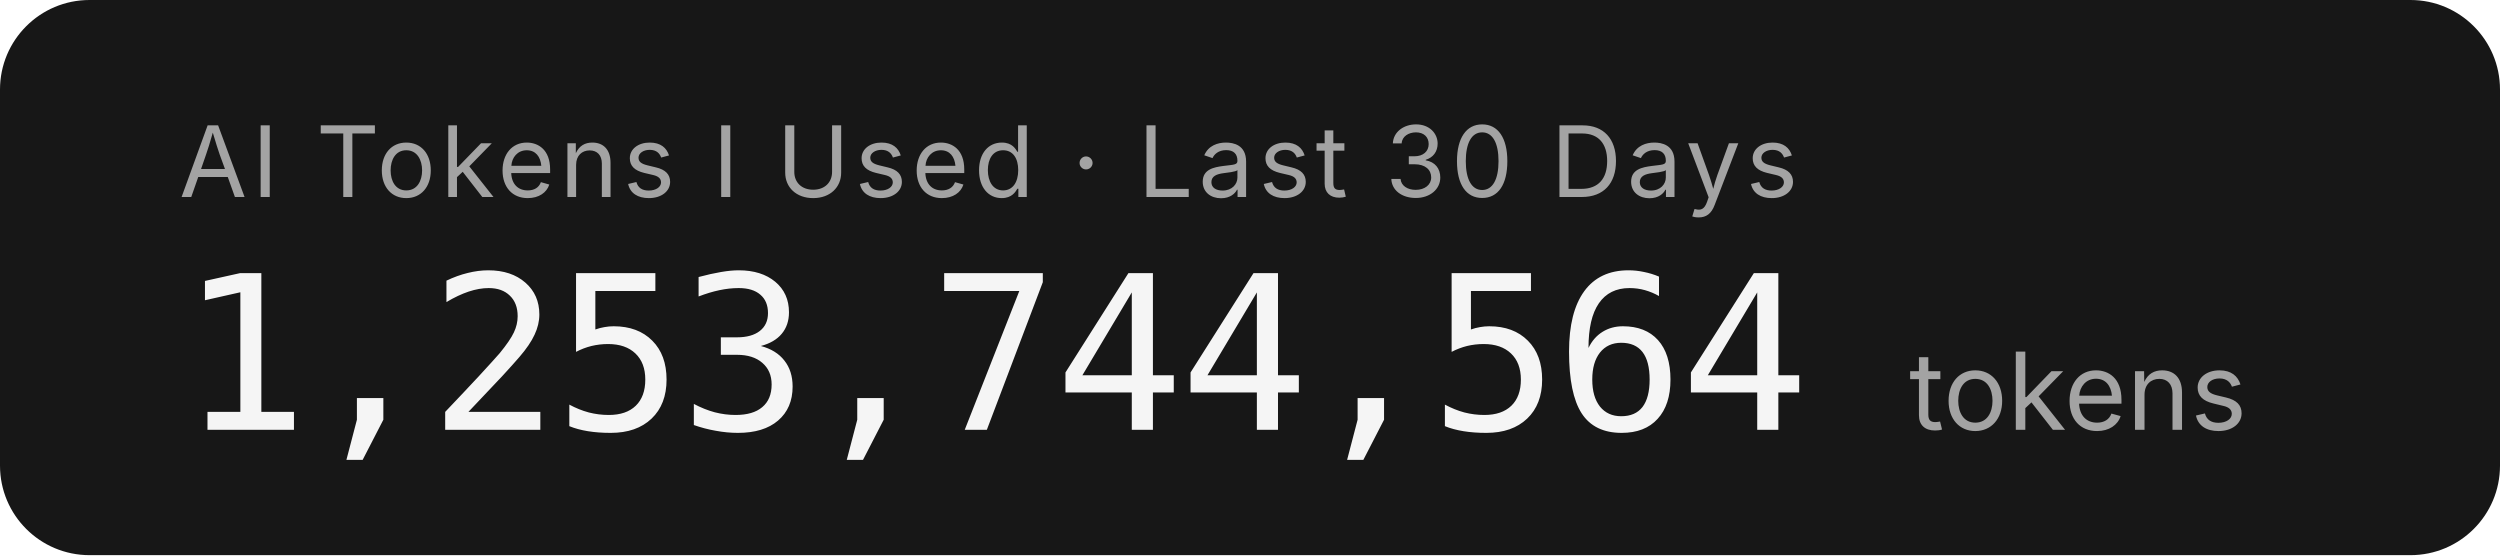
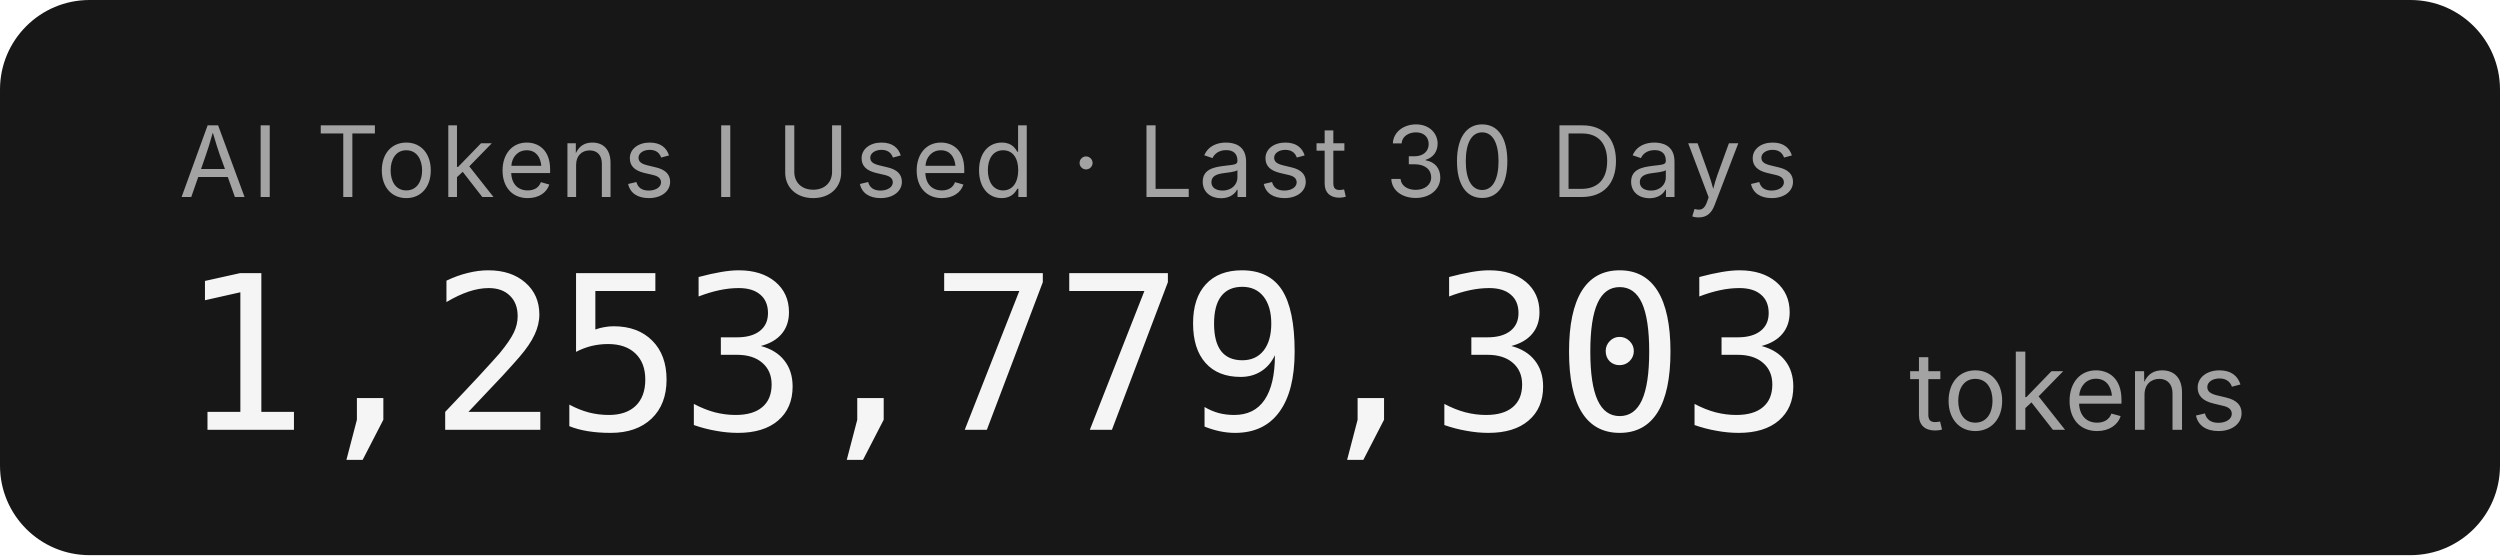
- <svg xmlns="http://www.w3.org/2000/svg" width="279.2" height="62" role="img" aria-label="AI Tokens I Used · Last 30 Days: 1,253,744,564 tokens">
+ <svg xmlns="http://www.w3.org/2000/svg" width="279.2" height="62" role="img" aria-label="AI Tokens I Used · Last 30 Days: 1,253,779,303 tokens">
  <rect width="279.2" height="62" rx="10" fill="#171717" />
  <g font-family="'Inter','SF Pro Display',-apple-system,'Segoe UI',sans-serif">
    <text x="20" y="22" fill="#a3a3a3" font-size="11" letter-spacing="0.05em">AI Tokens I Used · Last 30 Days</text>
-     <text x="20" y="48" fill="#f5f5f5" font-size="24" font-weight="300" font-family="'SF Mono','Cascadia Code','Consolas',monospace" letter-spacing="-0.02em">1,253,744,564</text>
+     <text x="20" y="48" fill="#f5f5f5" font-size="24" font-weight="300" font-family="'SF Mono','Cascadia Code','Consolas',monospace" letter-spacing="-0.02em">1,253,779,303</text>
    <text x="213.2" y="48" fill="#a3a3a3" font-size="12">tokens</text>
  </g>
</svg>
